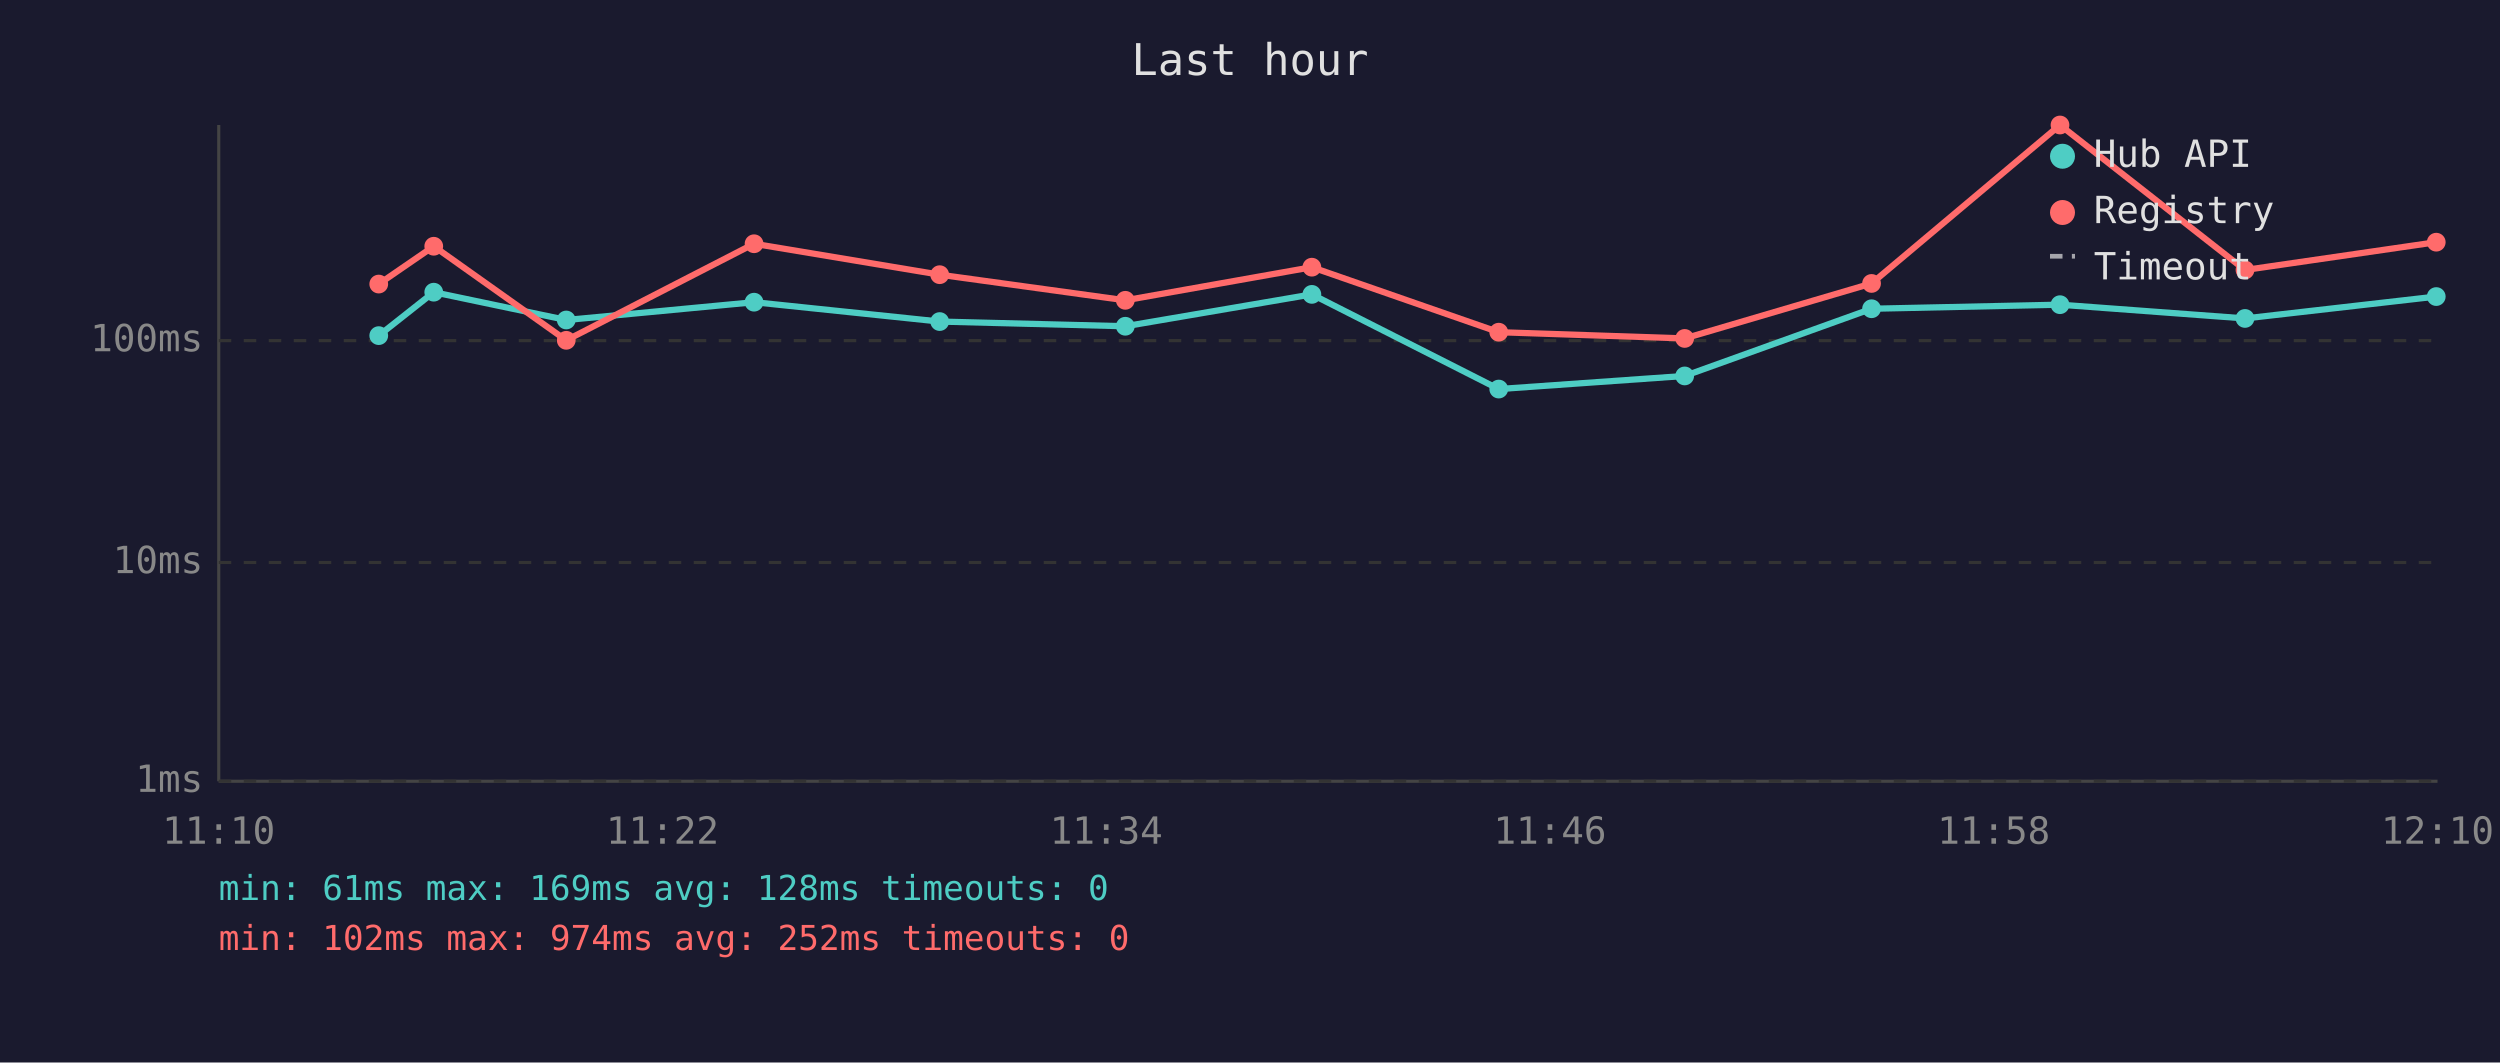
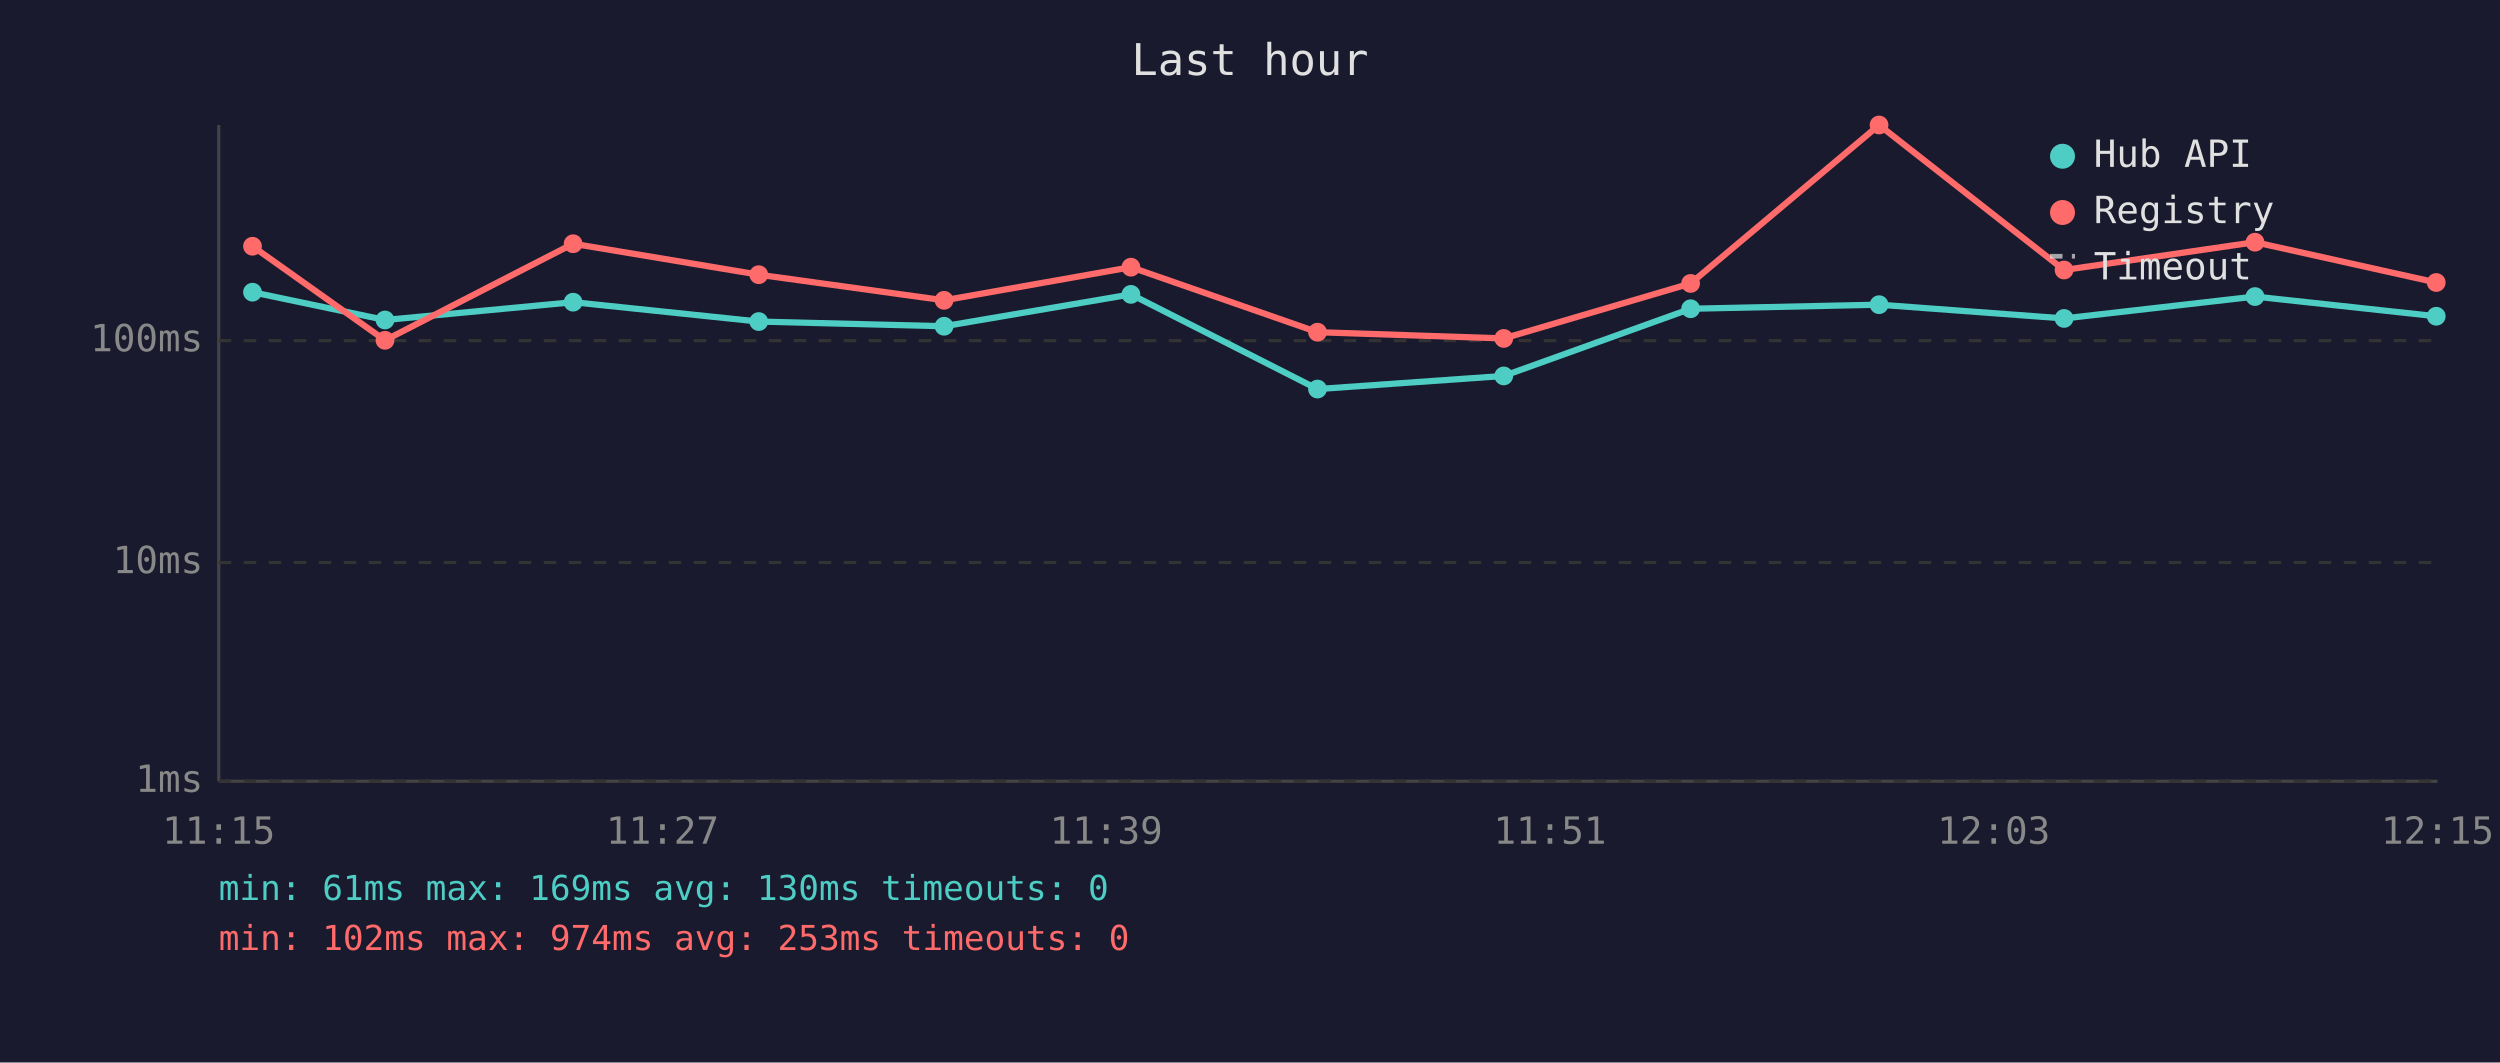
<svg xmlns="http://www.w3.org/2000/svg" viewBox="0 0 800 340" font-family="monospace" font-size="12">
  <rect width="800" height="340" fill="#1a1a2e" />
  <text x="400" y="24" fill="#e0e0e0" font-size="14" text-anchor="middle">Last hour</text>
  <line x1="70" y1="40" x2="70" y2="250" stroke="#444" stroke-width="1" />
  <line x1="70" y1="250" x2="780" y2="250" stroke="#444" stroke-width="1" />
  <line x1="70" y1="250" x2="780" y2="250" stroke="#333" stroke-width="1" stroke-dasharray="4" />
  <text x="65" y="250" fill="#888" text-anchor="end" dominant-baseline="middle">1ms</text>
  <line x1="70" y1="180" x2="780" y2="180" stroke="#333" stroke-width="1" stroke-dasharray="4" />
  <text x="65" y="180" fill="#888" text-anchor="end" dominant-baseline="middle">10ms</text>
  <line x1="70" y1="109" x2="780" y2="109" stroke="#333" stroke-width="1" stroke-dasharray="4" />
  <text x="65" y="109" fill="#888" text-anchor="end" dominant-baseline="middle">100ms</text>
-   <text x="70" y="270" fill="#888" text-anchor="middle">11:10</text>
-   <text x="212" y="270" fill="#888" text-anchor="middle">11:22</text>
-   <text x="354" y="270" fill="#888" text-anchor="middle">11:34</text>
-   <text x="496" y="270" fill="#888" text-anchor="middle">11:46</text>
-   <text x="638" y="270" fill="#888" text-anchor="middle">11:58</text>
-   <text x="780" y="270" fill="#888" text-anchor="middle">12:10</text>
-   <polyline points="121.2,107.4 138.8,93.5 181.2,102.4 241.3,96.7 300.7,102.9 360.1,104.4 419.8,94.2 479.6,124.5 539.1,120.3 598.9,98.8 659.2,97.5 718.4,101.9 779.6,94.9" fill="none" stroke="#4ecdc4" stroke-width="2" opacity="1" />
-   <circle cx="121.2" cy="107.4" r="3" fill="#4ecdc4" />
-   <circle cx="138.8" cy="93.5" r="3" fill="#4ecdc4" />
-   <circle cx="181.2" cy="102.4" r="3" fill="#4ecdc4" />
-   <circle cx="241.3" cy="96.7" r="3" fill="#4ecdc4" />
-   <circle cx="300.7" cy="102.9" r="3" fill="#4ecdc4" />
-   <circle cx="360.1" cy="104.4" r="3" fill="#4ecdc4" />
-   <circle cx="419.8" cy="94.2" r="3" fill="#4ecdc4" />
-   <circle cx="479.6" cy="124.5" r="3" fill="#4ecdc4" />
-   <circle cx="539.1" cy="120.3" r="3" fill="#4ecdc4" />
-   <circle cx="598.9" cy="98.8" r="3" fill="#4ecdc4" />
-   <circle cx="659.2" cy="97.5" r="3" fill="#4ecdc4" />
-   <circle cx="718.4" cy="101.9" r="3" fill="#4ecdc4" />
-   <circle cx="779.6" cy="94.9" r="3" fill="#4ecdc4" />
-   <polyline points="121.2,90.9 138.8,78.8 181.2,108.9 241.3,78.0 300.7,87.9 360.1,96.1 419.8,85.5 479.6,106.3 539.1,108.3 598.9,90.7 659.2,40.0 718.4,86.4 779.6,77.5" fill="none" stroke="#ff6b6b" stroke-width="2" opacity="1" />
-   <circle cx="121.2" cy="90.9" r="3" fill="#ff6b6b" />
-   <circle cx="138.8" cy="78.8" r="3" fill="#ff6b6b" />
-   <circle cx="181.2" cy="108.9" r="3" fill="#ff6b6b" />
-   <circle cx="241.3" cy="78.0" r="3" fill="#ff6b6b" />
-   <circle cx="300.7" cy="87.9" r="3" fill="#ff6b6b" />
-   <circle cx="360.1" cy="96.1" r="3" fill="#ff6b6b" />
-   <circle cx="419.8" cy="85.5" r="3" fill="#ff6b6b" />
-   <circle cx="479.6" cy="106.3" r="3" fill="#ff6b6b" />
-   <circle cx="539.1" cy="108.3" r="3" fill="#ff6b6b" />
-   <circle cx="598.9" cy="90.7" r="3" fill="#ff6b6b" />
-   <circle cx="659.2" cy="40.0" r="3" fill="#ff6b6b" />
-   <circle cx="718.4" cy="86.4" r="3" fill="#ff6b6b" />
-   <circle cx="779.6" cy="77.5" r="3" fill="#ff6b6b" />
+   <text x="70" y="270" fill="#888" text-anchor="middle">11:15</text>
+   <text x="212" y="270" fill="#888" text-anchor="middle">11:27</text>
+   <text x="354" y="270" fill="#888" text-anchor="middle">11:39</text>
+   <text x="496" y="270" fill="#888" text-anchor="middle">11:51</text>
+   <text x="638" y="270" fill="#888" text-anchor="middle">12:03</text>
+   <text x="780" y="270" fill="#888" text-anchor="middle">12:15</text>
+   <polyline points="80.8,93.5 123.2,102.4 183.4,96.7 242.8,102.9 302.1,104.4 361.9,94.2 421.6,124.5 481.2,120.3 541.0,98.8 601.3,97.5 660.5,101.9 721.6,94.9 779.6,101.2" fill="none" stroke="#4ecdc4" stroke-width="2" opacity="1" />
+   <circle cx="80.8" cy="93.5" r="3" fill="#4ecdc4" />
+   <circle cx="123.2" cy="102.4" r="3" fill="#4ecdc4" />
+   <circle cx="183.4" cy="96.7" r="3" fill="#4ecdc4" />
+   <circle cx="242.8" cy="102.9" r="3" fill="#4ecdc4" />
+   <circle cx="302.1" cy="104.4" r="3" fill="#4ecdc4" />
+   <circle cx="361.9" cy="94.2" r="3" fill="#4ecdc4" />
+   <circle cx="421.6" cy="124.5" r="3" fill="#4ecdc4" />
+   <circle cx="481.2" cy="120.3" r="3" fill="#4ecdc4" />
+   <circle cx="541.0" cy="98.8" r="3" fill="#4ecdc4" />
+   <circle cx="601.3" cy="97.5" r="3" fill="#4ecdc4" />
+   <circle cx="660.5" cy="101.9" r="3" fill="#4ecdc4" />
+   <circle cx="721.6" cy="94.9" r="3" fill="#4ecdc4" />
+   <circle cx="779.6" cy="101.2" r="3" fill="#4ecdc4" />
+   <polyline points="80.8,78.8 123.2,108.9 183.4,78.0 242.8,87.9 302.1,96.1 361.9,85.5 421.6,106.3 481.2,108.3 541.0,90.7 601.3,40.0 660.5,86.4 721.6,77.5 779.6,90.4" fill="none" stroke="#ff6b6b" stroke-width="2" opacity="1" />
+   <circle cx="80.8" cy="78.8" r="3" fill="#ff6b6b" />
+   <circle cx="123.2" cy="108.9" r="3" fill="#ff6b6b" />
+   <circle cx="183.4" cy="78.0" r="3" fill="#ff6b6b" />
+   <circle cx="242.8" cy="87.9" r="3" fill="#ff6b6b" />
+   <circle cx="302.1" cy="96.1" r="3" fill="#ff6b6b" />
+   <circle cx="361.9" cy="85.5" r="3" fill="#ff6b6b" />
+   <circle cx="421.6" cy="106.3" r="3" fill="#ff6b6b" />
+   <circle cx="481.2" cy="108.3" r="3" fill="#ff6b6b" />
+   <circle cx="541.0" cy="90.7" r="3" fill="#ff6b6b" />
+   <circle cx="601.3" cy="40.0" r="3" fill="#ff6b6b" />
+   <circle cx="660.5" cy="86.4" r="3" fill="#ff6b6b" />
+   <circle cx="721.6" cy="77.5" r="3" fill="#ff6b6b" />
+   <circle cx="779.6" cy="90.4" r="3" fill="#ff6b6b" />
  <circle cx="660" cy="50" r="4" fill="#4ecdc4" />
  <text x="670" y="50" fill="#e0e0e0" dominant-baseline="middle">Hub API</text>
  <circle cx="660" cy="68" r="4" fill="#ff6b6b" />
  <text x="670" y="68" fill="#e0e0e0" dominant-baseline="middle">Registry</text>
  <line x1="656" y1="82" x2="664" y2="82" stroke="#e0e0e0" stroke-width="1.5" stroke-dasharray="4,3" opacity="0.7" />
  <text x="670" y="86" fill="#e0e0e0" dominant-baseline="middle">Timeout</text>
-   <text x="70" y="288" fill="#4ecdc4" font-size="11">min: 61ms  max: 169ms  avg: 128ms  timeouts: 0</text>
-   <text x="70" y="304" fill="#ff6b6b" font-size="11">min: 102ms  max: 974ms  avg: 252ms  timeouts: 0</text>
+   <text x="70" y="288" fill="#4ecdc4" font-size="11">min: 61ms  max: 169ms  avg: 130ms  timeouts: 0</text>
+   <text x="70" y="304" fill="#ff6b6b" font-size="11">min: 102ms  max: 974ms  avg: 253ms  timeouts: 0</text>
</svg>
